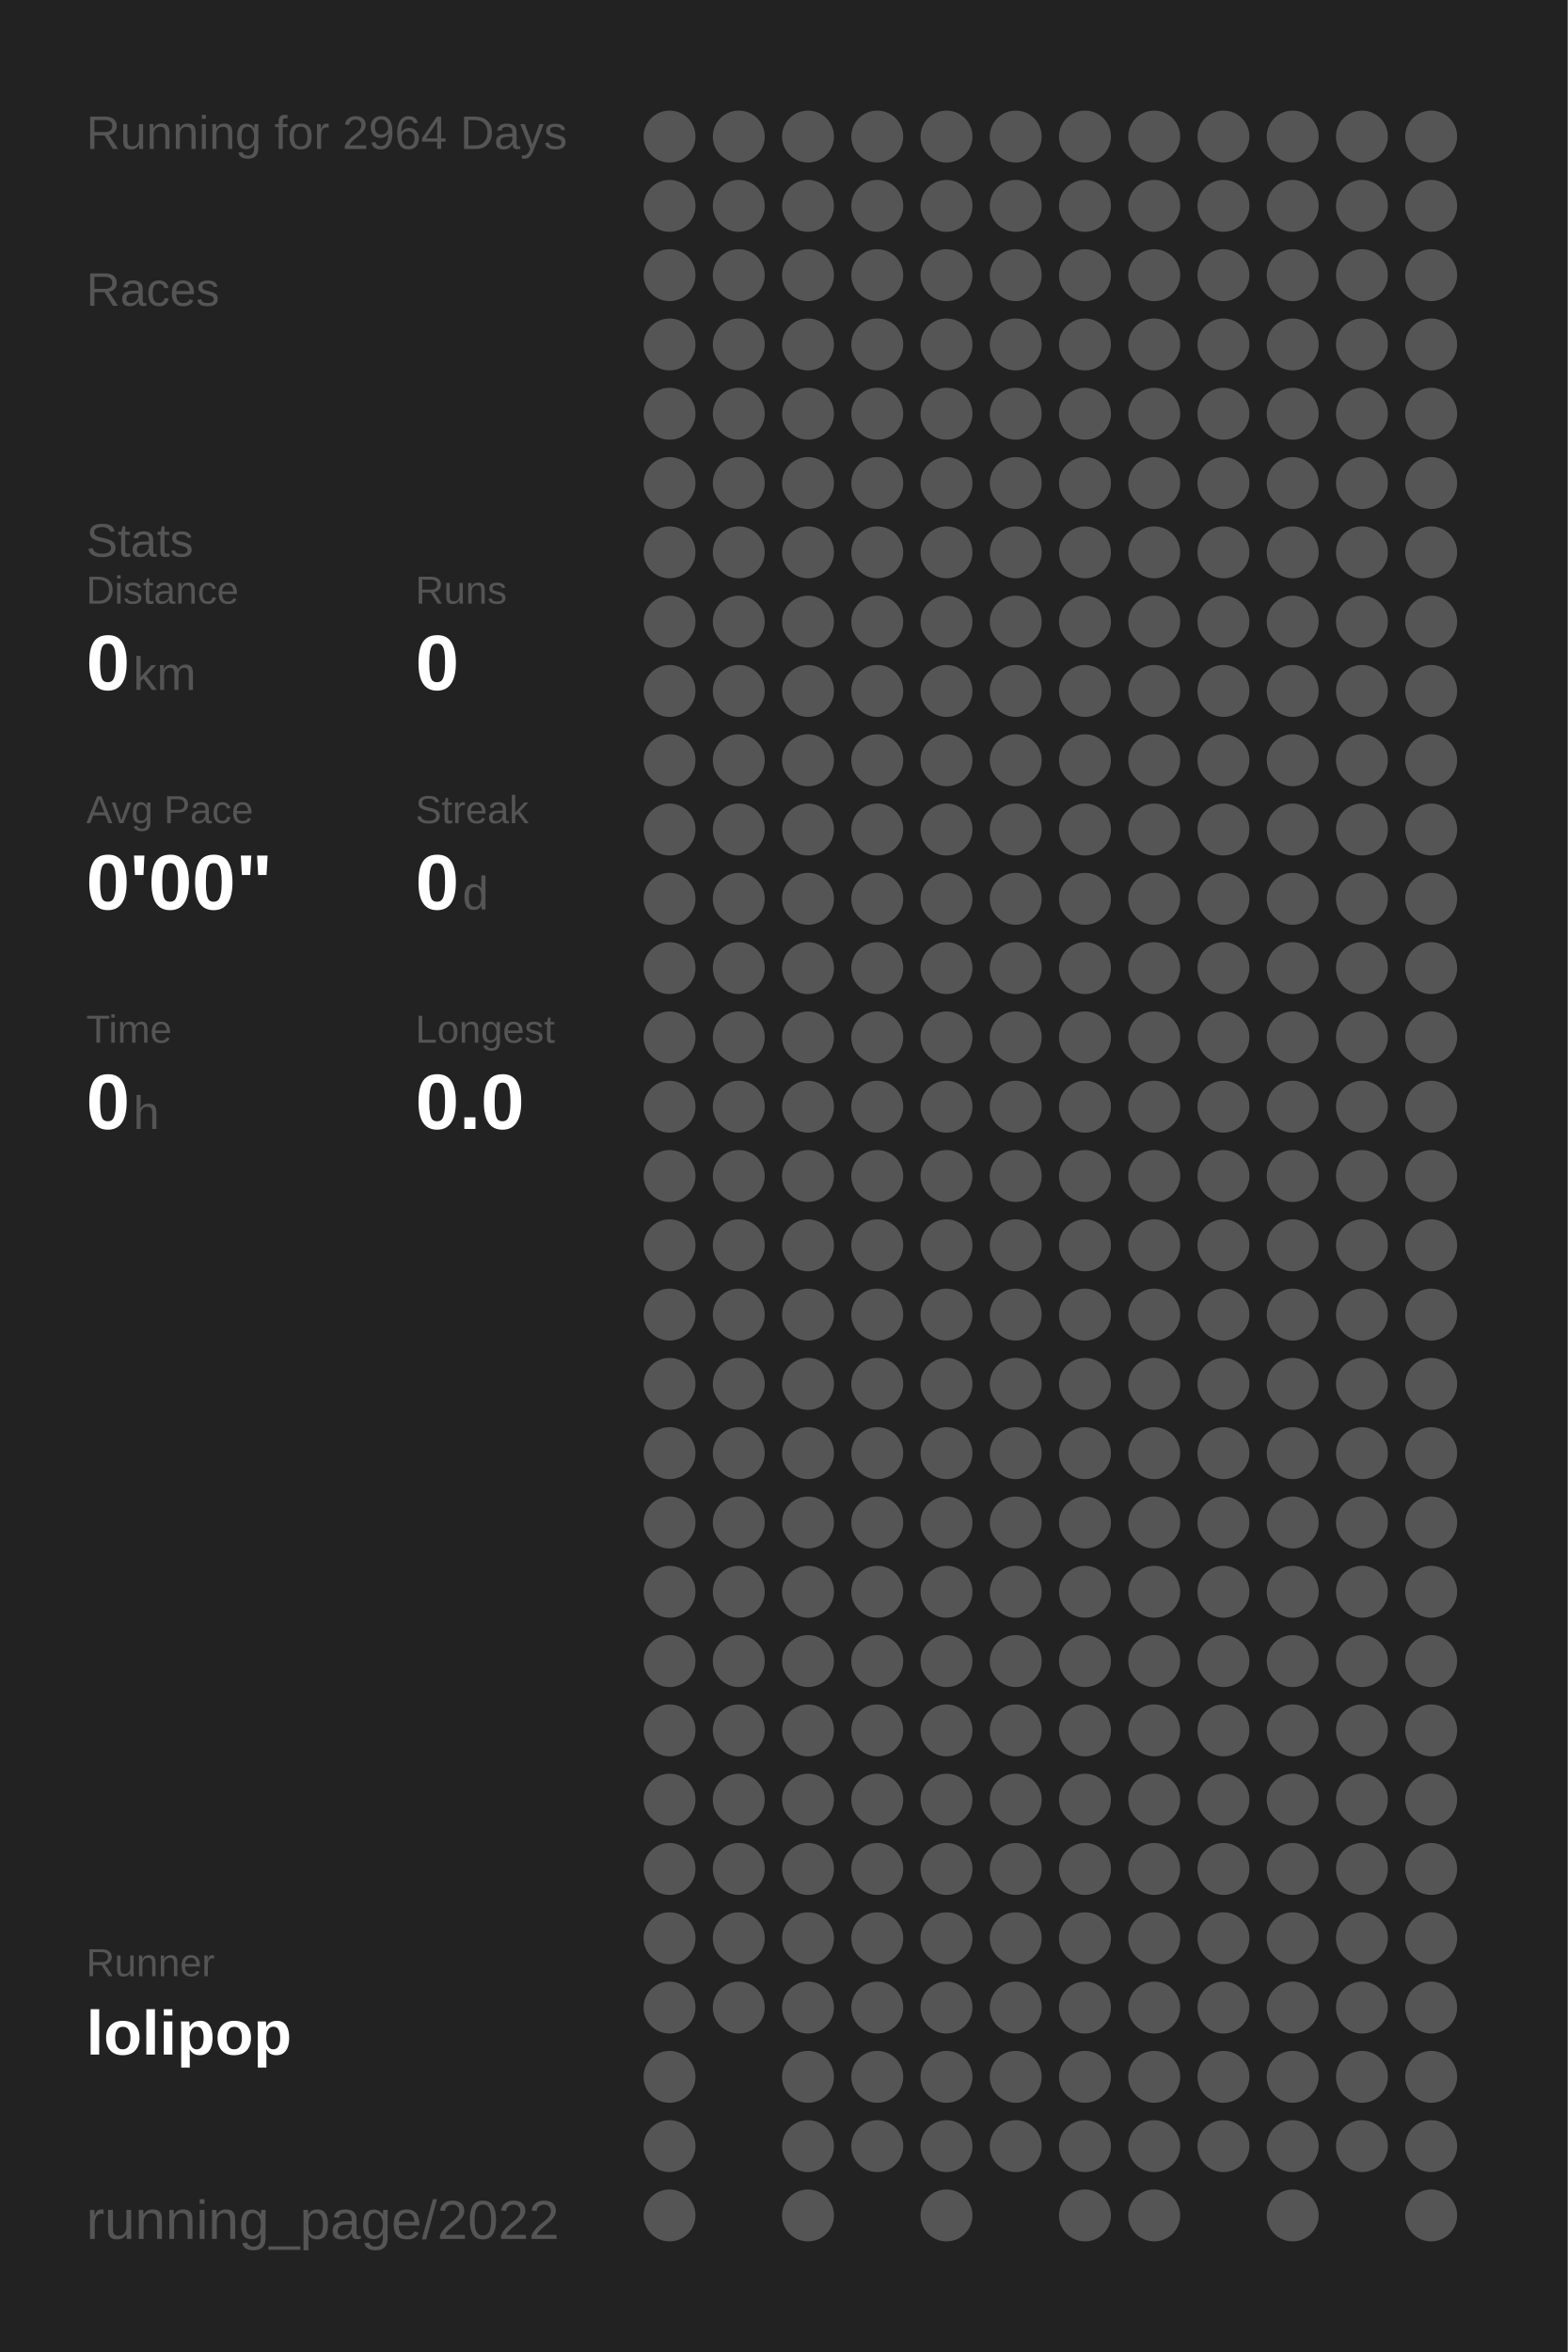
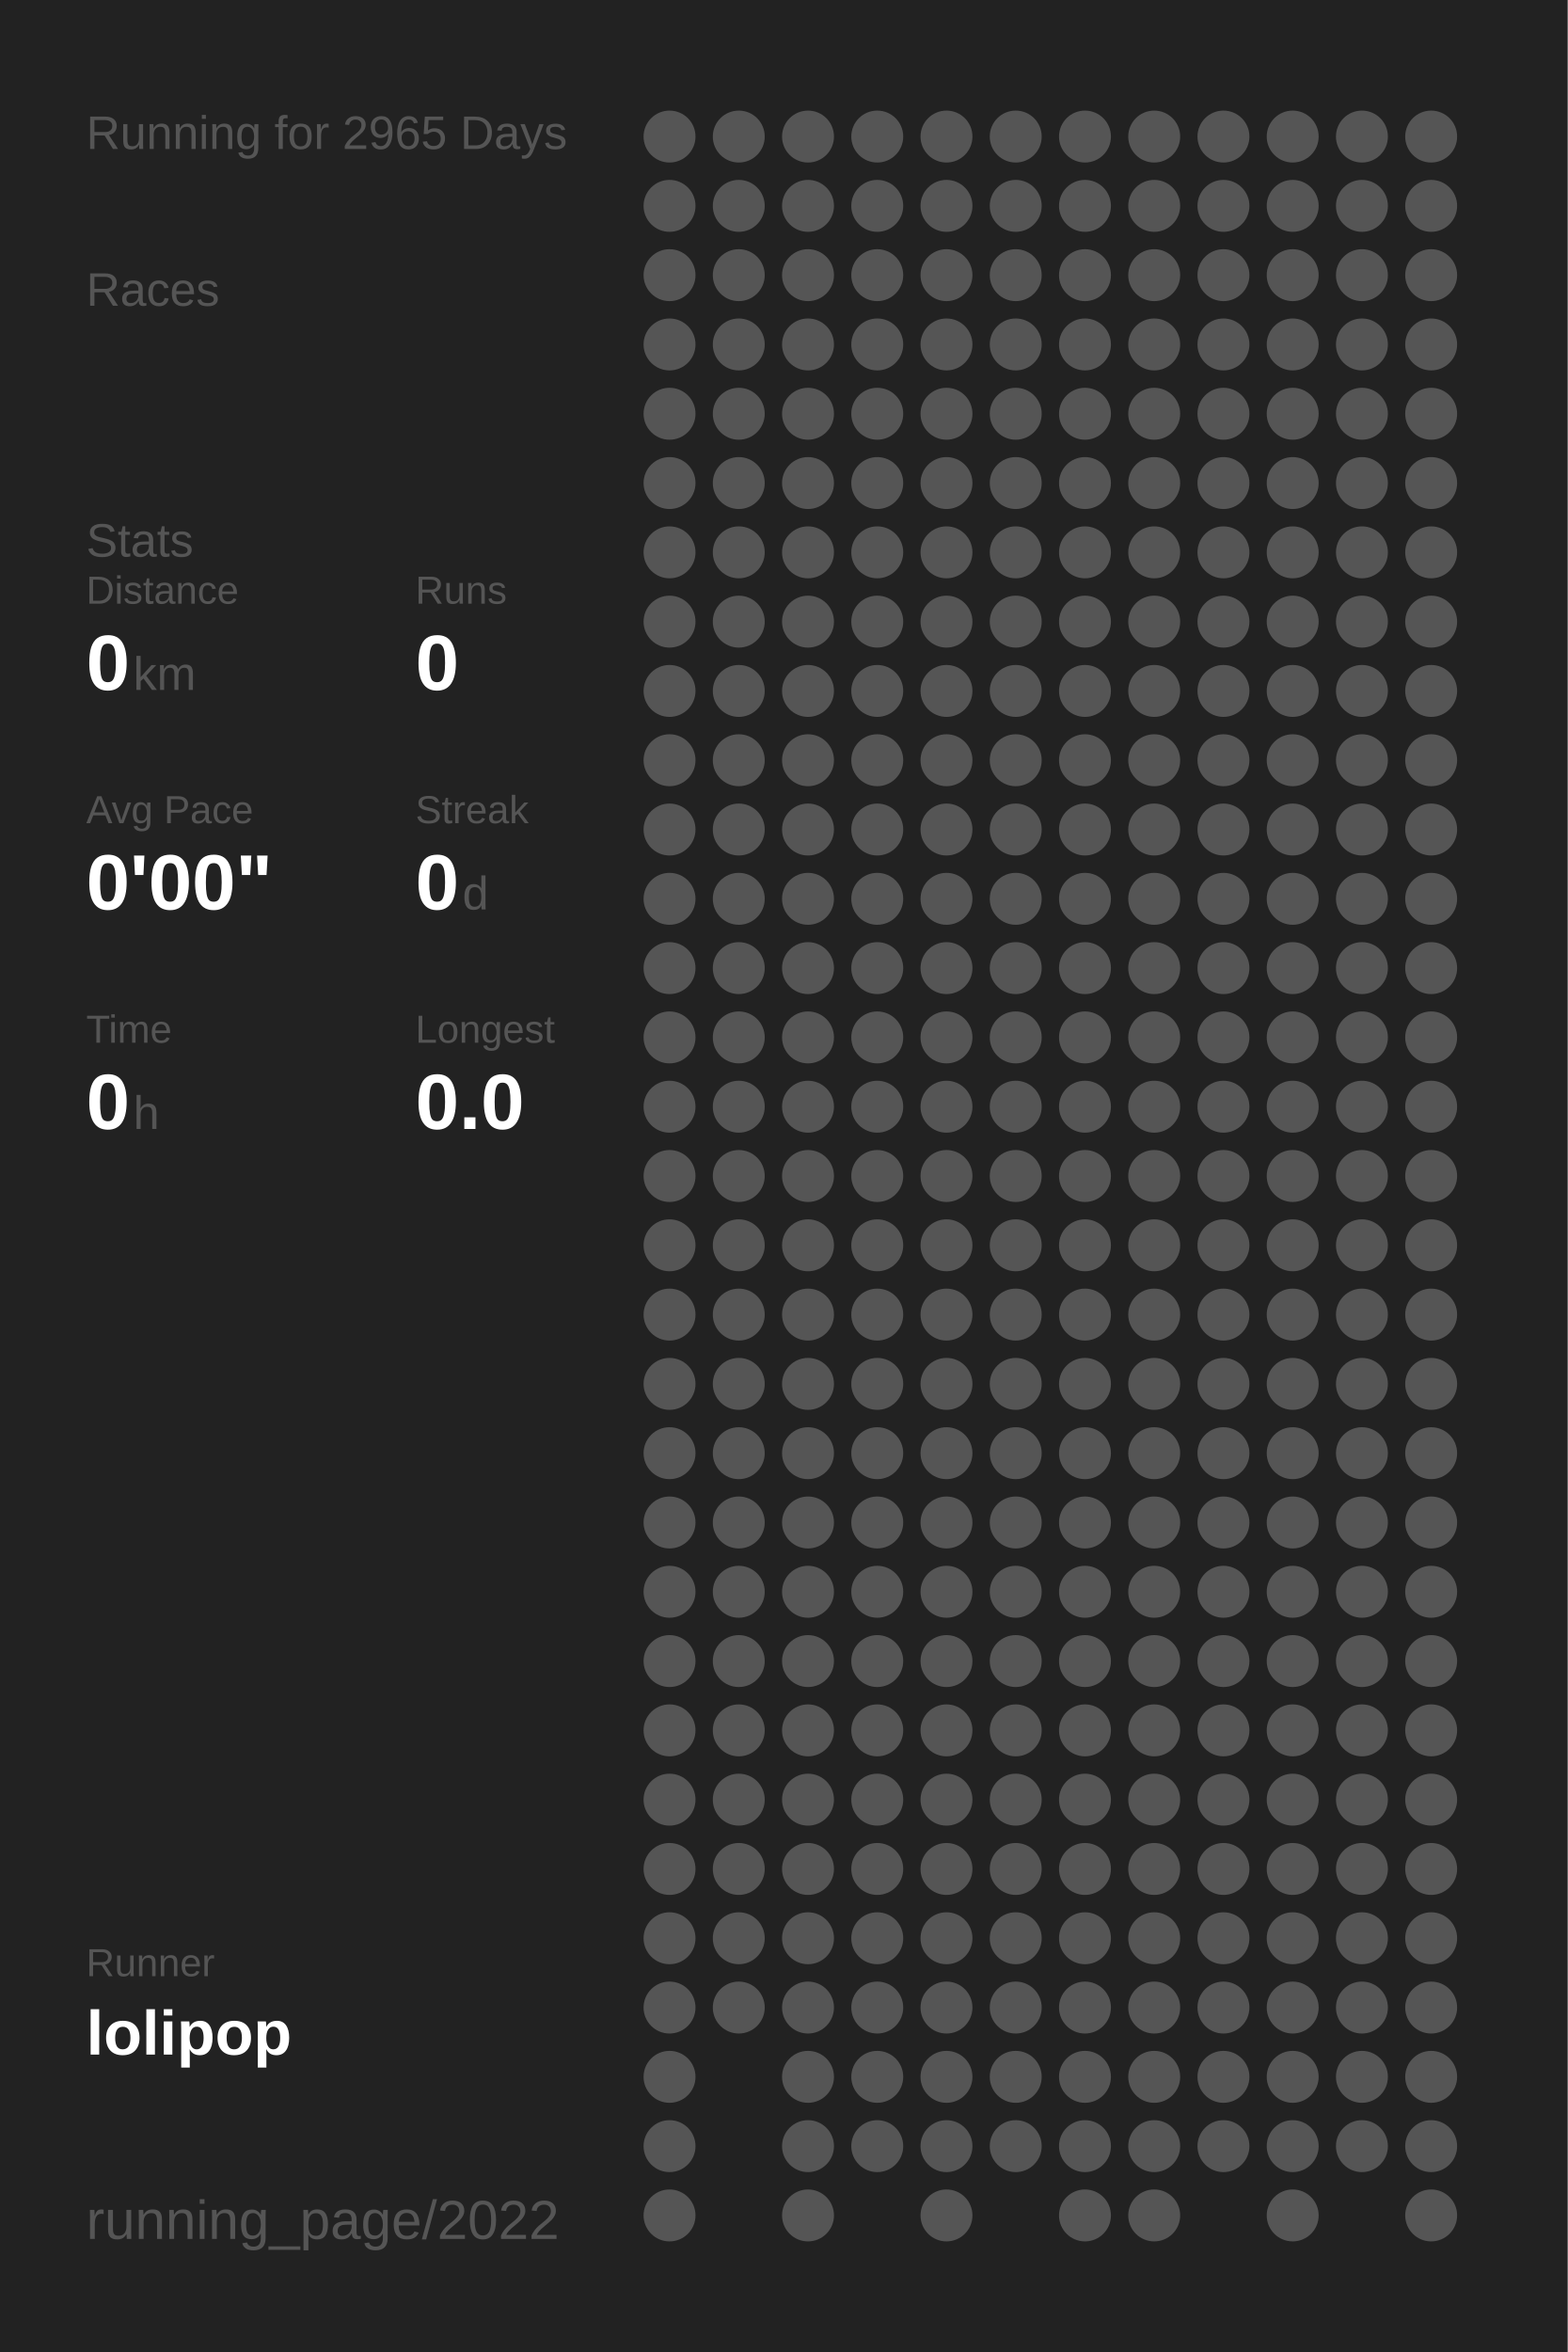
<svg xmlns="http://www.w3.org/2000/svg" baseProfile="full" height="300mm" version="1.1" viewBox="0,0,200,300" width="200mm">
  <defs />
  <rect fill="#222222" height="300" width="200" x="0" y="0" />
-   <text fill="#555555" style="font-size:6px; font-family:Arial;" x="11" y="19">Running for 2964 Days</text>
+   <text fill="#555555" style="font-size:6px; font-family:Arial;" x="11" y="19">Running for 2965 Days</text>
  <text fill="#555555" style="font-size:6px; font-family:Arial;" x="11" y="39">Races</text>
  <text fill="#555555" style="font-size:6px; font-family:Arial;" x="11" y="71">Stats</text>
  <text fill="#555555" style="font-size:5px; font-family:Arial;" x="11" y="77">Distance</text>
  <text fill="#FFFFFF" style="font-size:10px; font-family:Arial; font-weight:bold;" x="11" y="88">0</text>
  <text fill="#555555" style="font-size:6px; font-family:Arial;" x="17" y="88">km</text>
  <text fill="#555555" style="font-size:5px; font-family:Arial;" x="53" y="77">Runs</text>
  <text fill="#FFFFFF" style="font-size:10px; font-family:Arial; font-weight:bold;" x="53" y="88">0</text>
  <text fill="#555555" style="font-size:5px; font-family:Arial;" x="11" y="105">Avg Pace</text>
  <text fill="#FFFFFF" style="font-size:10px; font-family:Arial; font-weight:bold;" x="11" y="116">0'00"</text>
  <text fill="#555555" style="font-size:5px; font-family:Arial;" x="53" y="105">Streak</text>
  <text fill="#FFFFFF" style="font-size:10px; font-family:Arial; font-weight:bold;" x="53" y="116">0</text>
  <text fill="#555555" style="font-size:6px; font-family:Arial;" x="59" y="116">d</text>
  <text fill="#555555" style="font-size:5px; font-family:Arial;" x="11" y="133">Time</text>
  <text fill="#FFFFFF" style="font-size:10px; font-family:Arial; font-weight:bold;" x="11" y="144">0</text>
  <text fill="#555555" style="font-size:6px; font-family:Arial;" x="17" y="144">h</text>
  <text fill="#555555" style="font-size:5px; font-family:Arial;" x="53" y="133">Longest</text>
  <text fill="#FFFFFF" style="font-size:10px; font-family:Arial; font-weight:bold;" x="53" y="144">0.0</text>
  <text fill="#555555" style="font-size:5px; font-family:Arial;" x="11" y="252.065">Runner</text>
  <text fill="#FFFFFF" style="font-size:8px; font-family:Arial; font-weight:bold;" x="11" y="262.065">lolipop</text>
  <text fill="#555555" style="font-size:7px; font-family:Arial;" x="11" y="285.581">running_page/2022</text>
  <circle cx="85.417" cy="17.419" fill="#555555" r="3.312" />
  <circle cx="85.417" cy="26.258" fill="#555555" r="3.312" />
  <circle cx="85.417" cy="35.097" fill="#555555" r="3.312" />
  <circle cx="85.417" cy="43.935" fill="#555555" r="3.312" />
  <circle cx="85.417" cy="52.774" fill="#555555" r="3.312" />
  <circle cx="85.417" cy="61.613" fill="#555555" r="3.312" />
  <circle cx="85.417" cy="70.452" fill="#555555" r="3.312" />
  <circle cx="85.417" cy="79.29" fill="#555555" r="3.312" />
  <circle cx="85.417" cy="88.129" fill="#555555" r="3.312" />
  <circle cx="85.417" cy="96.968" fill="#555555" r="3.312" />
  <circle cx="85.417" cy="105.806" fill="#555555" r="3.312" />
  <circle cx="85.417" cy="114.645" fill="#555555" r="3.312" />
  <circle cx="85.417" cy="123.484" fill="#555555" r="3.312" />
  <circle cx="85.417" cy="132.323" fill="#555555" r="3.312" />
  <circle cx="85.417" cy="141.161" fill="#555555" r="3.312" />
  <circle cx="85.417" cy="150" fill="#555555" r="3.312" />
  <circle cx="85.417" cy="158.839" fill="#555555" r="3.312" />
  <circle cx="85.417" cy="167.677" fill="#555555" r="3.312" />
  <circle cx="85.417" cy="176.516" fill="#555555" r="3.312" />
  <circle cx="85.417" cy="185.355" fill="#555555" r="3.312" />
  <circle cx="85.417" cy="194.194" fill="#555555" r="3.312" />
  <circle cx="85.417" cy="203.032" fill="#555555" r="3.312" />
  <circle cx="85.417" cy="211.871" fill="#555555" r="3.312" />
  <circle cx="85.417" cy="220.71" fill="#555555" r="3.312" />
  <circle cx="85.417" cy="229.548" fill="#555555" r="3.312" />
  <circle cx="85.417" cy="238.387" fill="#555555" r="3.312" />
  <circle cx="85.417" cy="247.226" fill="#555555" r="3.312" />
  <circle cx="85.417" cy="256.065" fill="#555555" r="3.312" />
  <circle cx="85.417" cy="264.903" fill="#555555" r="3.312" />
  <circle cx="85.417" cy="273.742" fill="#555555" r="3.312" />
  <circle cx="85.417" cy="282.581" fill="#555555" r="3.312" />
  <circle cx="94.25" cy="17.419" fill="#555555" r="3.312" />
  <circle cx="94.25" cy="26.258" fill="#555555" r="3.312" />
  <circle cx="94.25" cy="35.097" fill="#555555" r="3.312" />
  <circle cx="94.25" cy="43.935" fill="#555555" r="3.312" />
  <circle cx="94.25" cy="52.774" fill="#555555" r="3.312" />
  <circle cx="94.25" cy="61.613" fill="#555555" r="3.312" />
  <circle cx="94.25" cy="70.452" fill="#555555" r="3.312" />
  <circle cx="94.25" cy="79.29" fill="#555555" r="3.312" />
  <circle cx="94.25" cy="88.129" fill="#555555" r="3.312" />
  <circle cx="94.25" cy="96.968" fill="#555555" r="3.312" />
  <circle cx="94.25" cy="105.806" fill="#555555" r="3.312" />
  <circle cx="94.25" cy="114.645" fill="#555555" r="3.312" />
  <circle cx="94.25" cy="123.484" fill="#555555" r="3.312" />
  <circle cx="94.25" cy="132.323" fill="#555555" r="3.312" />
  <circle cx="94.25" cy="141.161" fill="#555555" r="3.312" />
  <circle cx="94.25" cy="150" fill="#555555" r="3.312" />
  <circle cx="94.25" cy="158.839" fill="#555555" r="3.312" />
  <circle cx="94.25" cy="167.677" fill="#555555" r="3.312" />
  <circle cx="94.25" cy="176.516" fill="#555555" r="3.312" />
  <circle cx="94.25" cy="185.355" fill="#555555" r="3.312" />
  <circle cx="94.25" cy="194.194" fill="#555555" r="3.312" />
  <circle cx="94.25" cy="203.032" fill="#555555" r="3.312" />
  <circle cx="94.25" cy="211.871" fill="#555555" r="3.312" />
  <circle cx="94.25" cy="220.71" fill="#555555" r="3.312" />
  <circle cx="94.25" cy="229.548" fill="#555555" r="3.312" />
  <circle cx="94.25" cy="238.387" fill="#555555" r="3.312" />
  <circle cx="94.25" cy="247.226" fill="#555555" r="3.312" />
  <circle cx="94.25" cy="256.065" fill="#555555" r="3.312" />
  <circle cx="103.083" cy="17.419" fill="#555555" r="3.312" />
  <circle cx="103.083" cy="26.258" fill="#555555" r="3.312" />
  <circle cx="103.083" cy="35.097" fill="#555555" r="3.312" />
  <circle cx="103.083" cy="43.935" fill="#555555" r="3.312" />
  <circle cx="103.083" cy="52.774" fill="#555555" r="3.312" />
  <circle cx="103.083" cy="61.613" fill="#555555" r="3.312" />
  <circle cx="103.083" cy="70.452" fill="#555555" r="3.312" />
  <circle cx="103.083" cy="79.29" fill="#555555" r="3.312" />
  <circle cx="103.083" cy="88.129" fill="#555555" r="3.312" />
  <circle cx="103.083" cy="96.968" fill="#555555" r="3.312" />
  <circle cx="103.083" cy="105.806" fill="#555555" r="3.312" />
  <circle cx="103.083" cy="114.645" fill="#555555" r="3.312" />
  <circle cx="103.083" cy="123.484" fill="#555555" r="3.312" />
  <circle cx="103.083" cy="132.323" fill="#555555" r="3.312" />
  <circle cx="103.083" cy="141.161" fill="#555555" r="3.312" />
  <circle cx="103.083" cy="150" fill="#555555" r="3.312" />
  <circle cx="103.083" cy="158.839" fill="#555555" r="3.312" />
  <circle cx="103.083" cy="167.677" fill="#555555" r="3.312" />
  <circle cx="103.083" cy="176.516" fill="#555555" r="3.312" />
  <circle cx="103.083" cy="185.355" fill="#555555" r="3.312" />
  <circle cx="103.083" cy="194.194" fill="#555555" r="3.312" />
  <circle cx="103.083" cy="203.032" fill="#555555" r="3.312" />
  <circle cx="103.083" cy="211.871" fill="#555555" r="3.312" />
  <circle cx="103.083" cy="220.71" fill="#555555" r="3.312" />
  <circle cx="103.083" cy="229.548" fill="#555555" r="3.312" />
  <circle cx="103.083" cy="238.387" fill="#555555" r="3.312" />
  <circle cx="103.083" cy="247.226" fill="#555555" r="3.312" />
  <circle cx="103.083" cy="256.065" fill="#555555" r="3.312" />
  <circle cx="103.083" cy="264.903" fill="#555555" r="3.312" />
  <circle cx="103.083" cy="273.742" fill="#555555" r="3.312" />
  <circle cx="103.083" cy="282.581" fill="#555555" r="3.312" />
  <circle cx="111.917" cy="17.419" fill="#555555" r="3.312" />
  <circle cx="111.917" cy="26.258" fill="#555555" r="3.312" />
  <circle cx="111.917" cy="35.097" fill="#555555" r="3.312" />
  <circle cx="111.917" cy="43.935" fill="#555555" r="3.312" />
  <circle cx="111.917" cy="52.774" fill="#555555" r="3.312" />
  <circle cx="111.917" cy="61.613" fill="#555555" r="3.312" />
  <circle cx="111.917" cy="70.452" fill="#555555" r="3.312" />
  <circle cx="111.917" cy="79.29" fill="#555555" r="3.312" />
  <circle cx="111.917" cy="88.129" fill="#555555" r="3.312" />
  <circle cx="111.917" cy="96.968" fill="#555555" r="3.312" />
  <circle cx="111.917" cy="105.806" fill="#555555" r="3.312" />
  <circle cx="111.917" cy="114.645" fill="#555555" r="3.312" />
  <circle cx="111.917" cy="123.484" fill="#555555" r="3.312" />
  <circle cx="111.917" cy="132.323" fill="#555555" r="3.312" />
  <circle cx="111.917" cy="141.161" fill="#555555" r="3.312" />
  <circle cx="111.917" cy="150" fill="#555555" r="3.312" />
  <circle cx="111.917" cy="158.839" fill="#555555" r="3.312" />
  <circle cx="111.917" cy="167.677" fill="#555555" r="3.312" />
  <circle cx="111.917" cy="176.516" fill="#555555" r="3.312" />
  <circle cx="111.917" cy="185.355" fill="#555555" r="3.312" />
  <circle cx="111.917" cy="194.194" fill="#555555" r="3.312" />
  <circle cx="111.917" cy="203.032" fill="#555555" r="3.312" />
  <circle cx="111.917" cy="211.871" fill="#555555" r="3.312" />
  <circle cx="111.917" cy="220.71" fill="#555555" r="3.312" />
  <circle cx="111.917" cy="229.548" fill="#555555" r="3.312" />
  <circle cx="111.917" cy="238.387" fill="#555555" r="3.312" />
  <circle cx="111.917" cy="247.226" fill="#555555" r="3.312" />
  <circle cx="111.917" cy="256.065" fill="#555555" r="3.312" />
  <circle cx="111.917" cy="264.903" fill="#555555" r="3.312" />
  <circle cx="111.917" cy="273.742" fill="#555555" r="3.312" />
  <circle cx="120.75" cy="17.419" fill="#555555" r="3.312" />
  <circle cx="120.75" cy="26.258" fill="#555555" r="3.312" />
  <circle cx="120.75" cy="35.097" fill="#555555" r="3.312" />
  <circle cx="120.75" cy="43.935" fill="#555555" r="3.312" />
  <circle cx="120.75" cy="52.774" fill="#555555" r="3.312" />
  <circle cx="120.75" cy="61.613" fill="#555555" r="3.312" />
  <circle cx="120.75" cy="70.452" fill="#555555" r="3.312" />
  <circle cx="120.75" cy="79.29" fill="#555555" r="3.312" />
  <circle cx="120.75" cy="88.129" fill="#555555" r="3.312" />
  <circle cx="120.75" cy="96.968" fill="#555555" r="3.312" />
  <circle cx="120.75" cy="105.806" fill="#555555" r="3.312" />
  <circle cx="120.75" cy="114.645" fill="#555555" r="3.312" />
  <circle cx="120.75" cy="123.484" fill="#555555" r="3.312" />
  <circle cx="120.75" cy="132.323" fill="#555555" r="3.312" />
  <circle cx="120.75" cy="141.161" fill="#555555" r="3.312" />
  <circle cx="120.75" cy="150" fill="#555555" r="3.312" />
  <circle cx="120.75" cy="158.839" fill="#555555" r="3.312" />
  <circle cx="120.75" cy="167.677" fill="#555555" r="3.312" />
  <circle cx="120.75" cy="176.516" fill="#555555" r="3.312" />
  <circle cx="120.75" cy="185.355" fill="#555555" r="3.312" />
  <circle cx="120.75" cy="194.194" fill="#555555" r="3.312" />
  <circle cx="120.75" cy="203.032" fill="#555555" r="3.312" />
  <circle cx="120.75" cy="211.871" fill="#555555" r="3.312" />
  <circle cx="120.75" cy="220.71" fill="#555555" r="3.312" />
  <circle cx="120.75" cy="229.548" fill="#555555" r="3.312" />
  <circle cx="120.75" cy="238.387" fill="#555555" r="3.312" />
  <circle cx="120.75" cy="247.226" fill="#555555" r="3.312" />
  <circle cx="120.75" cy="256.065" fill="#555555" r="3.312" />
  <circle cx="120.75" cy="264.903" fill="#555555" r="3.312" />
  <circle cx="120.75" cy="273.742" fill="#555555" r="3.312" />
  <circle cx="120.75" cy="282.581" fill="#555555" r="3.312" />
  <circle cx="129.583" cy="17.419" fill="#555555" r="3.312" />
  <circle cx="129.583" cy="26.258" fill="#555555" r="3.312" />
  <circle cx="129.583" cy="35.097" fill="#555555" r="3.312" />
  <circle cx="129.583" cy="43.935" fill="#555555" r="3.312" />
  <circle cx="129.583" cy="52.774" fill="#555555" r="3.312" />
  <circle cx="129.583" cy="61.613" fill="#555555" r="3.312" />
  <circle cx="129.583" cy="70.452" fill="#555555" r="3.312" />
  <circle cx="129.583" cy="79.29" fill="#555555" r="3.312" />
  <circle cx="129.583" cy="88.129" fill="#555555" r="3.312" />
  <circle cx="129.583" cy="96.968" fill="#555555" r="3.312" />
  <circle cx="129.583" cy="105.806" fill="#555555" r="3.312" />
  <circle cx="129.583" cy="114.645" fill="#555555" r="3.312" />
  <circle cx="129.583" cy="123.484" fill="#555555" r="3.312" />
  <circle cx="129.583" cy="132.323" fill="#555555" r="3.312" />
  <circle cx="129.583" cy="141.161" fill="#555555" r="3.312" />
  <circle cx="129.583" cy="150" fill="#555555" r="3.312" />
  <circle cx="129.583" cy="158.839" fill="#555555" r="3.312" />
  <circle cx="129.583" cy="167.677" fill="#555555" r="3.312" />
  <circle cx="129.583" cy="176.516" fill="#555555" r="3.312" />
  <circle cx="129.583" cy="185.355" fill="#555555" r="3.312" />
  <circle cx="129.583" cy="194.194" fill="#555555" r="3.312" />
  <circle cx="129.583" cy="203.032" fill="#555555" r="3.312" />
  <circle cx="129.583" cy="211.871" fill="#555555" r="3.312" />
  <circle cx="129.583" cy="220.71" fill="#555555" r="3.312" />
  <circle cx="129.583" cy="229.548" fill="#555555" r="3.312" />
  <circle cx="129.583" cy="238.387" fill="#555555" r="3.312" />
  <circle cx="129.583" cy="247.226" fill="#555555" r="3.312" />
  <circle cx="129.583" cy="256.065" fill="#555555" r="3.312" />
  <circle cx="129.583" cy="264.903" fill="#555555" r="3.312" />
  <circle cx="129.583" cy="273.742" fill="#555555" r="3.312" />
  <circle cx="138.417" cy="17.419" fill="#555555" r="3.312" />
  <circle cx="138.417" cy="26.258" fill="#555555" r="3.312" />
  <circle cx="138.417" cy="35.097" fill="#555555" r="3.312" />
  <circle cx="138.417" cy="43.935" fill="#555555" r="3.312" />
  <circle cx="138.417" cy="52.774" fill="#555555" r="3.312" />
  <circle cx="138.417" cy="61.613" fill="#555555" r="3.312" />
  <circle cx="138.417" cy="70.452" fill="#555555" r="3.312" />
  <circle cx="138.417" cy="79.29" fill="#555555" r="3.312" />
  <circle cx="138.417" cy="88.129" fill="#555555" r="3.312" />
  <circle cx="138.417" cy="96.968" fill="#555555" r="3.312" />
  <circle cx="138.417" cy="105.806" fill="#555555" r="3.312" />
  <circle cx="138.417" cy="114.645" fill="#555555" r="3.312" />
  <circle cx="138.417" cy="123.484" fill="#555555" r="3.312" />
  <circle cx="138.417" cy="132.323" fill="#555555" r="3.312" />
  <circle cx="138.417" cy="141.161" fill="#555555" r="3.312" />
  <circle cx="138.417" cy="150" fill="#555555" r="3.312" />
  <circle cx="138.417" cy="158.839" fill="#555555" r="3.312" />
  <circle cx="138.417" cy="167.677" fill="#555555" r="3.312" />
  <circle cx="138.417" cy="176.516" fill="#555555" r="3.312" />
  <circle cx="138.417" cy="185.355" fill="#555555" r="3.312" />
  <circle cx="138.417" cy="194.194" fill="#555555" r="3.312" />
  <circle cx="138.417" cy="203.032" fill="#555555" r="3.312" />
  <circle cx="138.417" cy="211.871" fill="#555555" r="3.312" />
  <circle cx="138.417" cy="220.71" fill="#555555" r="3.312" />
  <circle cx="138.417" cy="229.548" fill="#555555" r="3.312" />
  <circle cx="138.417" cy="238.387" fill="#555555" r="3.312" />
  <circle cx="138.417" cy="247.226" fill="#555555" r="3.312" />
  <circle cx="138.417" cy="256.065" fill="#555555" r="3.312" />
  <circle cx="138.417" cy="264.903" fill="#555555" r="3.312" />
  <circle cx="138.417" cy="273.742" fill="#555555" r="3.312" />
  <circle cx="138.417" cy="282.581" fill="#555555" r="3.312" />
  <circle cx="147.25" cy="17.419" fill="#555555" r="3.312" />
  <circle cx="147.25" cy="26.258" fill="#555555" r="3.312" />
  <circle cx="147.25" cy="35.097" fill="#555555" r="3.312" />
  <circle cx="147.25" cy="43.935" fill="#555555" r="3.312" />
  <circle cx="147.25" cy="52.774" fill="#555555" r="3.312" />
  <circle cx="147.25" cy="61.613" fill="#555555" r="3.312" />
  <circle cx="147.25" cy="70.452" fill="#555555" r="3.312" />
  <circle cx="147.25" cy="79.29" fill="#555555" r="3.312" />
  <circle cx="147.25" cy="88.129" fill="#555555" r="3.312" />
  <circle cx="147.25" cy="96.968" fill="#555555" r="3.312" />
  <circle cx="147.25" cy="105.806" fill="#555555" r="3.312" />
  <circle cx="147.25" cy="114.645" fill="#555555" r="3.312" />
  <circle cx="147.25" cy="123.484" fill="#555555" r="3.312" />
  <circle cx="147.25" cy="132.323" fill="#555555" r="3.312" />
  <circle cx="147.25" cy="141.161" fill="#555555" r="3.312" />
  <circle cx="147.25" cy="150" fill="#555555" r="3.312" />
  <circle cx="147.25" cy="158.839" fill="#555555" r="3.312" />
  <circle cx="147.25" cy="167.677" fill="#555555" r="3.312" />
  <circle cx="147.25" cy="176.516" fill="#555555" r="3.312" />
  <circle cx="147.25" cy="185.355" fill="#555555" r="3.312" />
  <circle cx="147.25" cy="194.194" fill="#555555" r="3.312" />
  <circle cx="147.25" cy="203.032" fill="#555555" r="3.312" />
  <circle cx="147.25" cy="211.871" fill="#555555" r="3.312" />
  <circle cx="147.25" cy="220.71" fill="#555555" r="3.312" />
  <circle cx="147.25" cy="229.548" fill="#555555" r="3.312" />
  <circle cx="147.25" cy="238.387" fill="#555555" r="3.312" />
  <circle cx="147.25" cy="247.226" fill="#555555" r="3.312" />
  <circle cx="147.25" cy="256.065" fill="#555555" r="3.312" />
  <circle cx="147.25" cy="264.903" fill="#555555" r="3.312" />
  <circle cx="147.25" cy="273.742" fill="#555555" r="3.312" />
  <circle cx="147.25" cy="282.581" fill="#555555" r="3.312" />
  <circle cx="156.083" cy="17.419" fill="#555555" r="3.312" />
  <circle cx="156.083" cy="26.258" fill="#555555" r="3.312" />
  <circle cx="156.083" cy="35.097" fill="#555555" r="3.312" />
  <circle cx="156.083" cy="43.935" fill="#555555" r="3.312" />
  <circle cx="156.083" cy="52.774" fill="#555555" r="3.312" />
  <circle cx="156.083" cy="61.613" fill="#555555" r="3.312" />
  <circle cx="156.083" cy="70.452" fill="#555555" r="3.312" />
  <circle cx="156.083" cy="79.29" fill="#555555" r="3.312" />
  <circle cx="156.083" cy="88.129" fill="#555555" r="3.312" />
  <circle cx="156.083" cy="96.968" fill="#555555" r="3.312" />
  <circle cx="156.083" cy="105.806" fill="#555555" r="3.312" />
  <circle cx="156.083" cy="114.645" fill="#555555" r="3.312" />
  <circle cx="156.083" cy="123.484" fill="#555555" r="3.312" />
  <circle cx="156.083" cy="132.323" fill="#555555" r="3.312" />
  <circle cx="156.083" cy="141.161" fill="#555555" r="3.312" />
  <circle cx="156.083" cy="150" fill="#555555" r="3.312" />
  <circle cx="156.083" cy="158.839" fill="#555555" r="3.312" />
  <circle cx="156.083" cy="167.677" fill="#555555" r="3.312" />
  <circle cx="156.083" cy="176.516" fill="#555555" r="3.312" />
  <circle cx="156.083" cy="185.355" fill="#555555" r="3.312" />
  <circle cx="156.083" cy="194.194" fill="#555555" r="3.312" />
  <circle cx="156.083" cy="203.032" fill="#555555" r="3.312" />
  <circle cx="156.083" cy="211.871" fill="#555555" r="3.312" />
  <circle cx="156.083" cy="220.71" fill="#555555" r="3.312" />
  <circle cx="156.083" cy="229.548" fill="#555555" r="3.312" />
  <circle cx="156.083" cy="238.387" fill="#555555" r="3.312" />
  <circle cx="156.083" cy="247.226" fill="#555555" r="3.312" />
  <circle cx="156.083" cy="256.065" fill="#555555" r="3.312" />
  <circle cx="156.083" cy="264.903" fill="#555555" r="3.312" />
  <circle cx="156.083" cy="273.742" fill="#555555" r="3.312" />
  <circle cx="164.917" cy="17.419" fill="#555555" r="3.312" />
  <circle cx="164.917" cy="26.258" fill="#555555" r="3.312" />
  <circle cx="164.917" cy="35.097" fill="#555555" r="3.312" />
  <circle cx="164.917" cy="43.935" fill="#555555" r="3.312" />
  <circle cx="164.917" cy="52.774" fill="#555555" r="3.312" />
  <circle cx="164.917" cy="61.613" fill="#555555" r="3.312" />
  <circle cx="164.917" cy="70.452" fill="#555555" r="3.312" />
  <circle cx="164.917" cy="79.29" fill="#555555" r="3.312" />
  <circle cx="164.917" cy="88.129" fill="#555555" r="3.312" />
  <circle cx="164.917" cy="96.968" fill="#555555" r="3.312" />
  <circle cx="164.917" cy="105.806" fill="#555555" r="3.312" />
  <circle cx="164.917" cy="114.645" fill="#555555" r="3.312" />
  <circle cx="164.917" cy="123.484" fill="#555555" r="3.312" />
  <circle cx="164.917" cy="132.323" fill="#555555" r="3.312" />
  <circle cx="164.917" cy="141.161" fill="#555555" r="3.312" />
  <circle cx="164.917" cy="150" fill="#555555" r="3.312" />
  <circle cx="164.917" cy="158.839" fill="#555555" r="3.312" />
  <circle cx="164.917" cy="167.677" fill="#555555" r="3.312" />
  <circle cx="164.917" cy="176.516" fill="#555555" r="3.312" />
  <circle cx="164.917" cy="185.355" fill="#555555" r="3.312" />
  <circle cx="164.917" cy="194.194" fill="#555555" r="3.312" />
  <circle cx="164.917" cy="203.032" fill="#555555" r="3.312" />
  <circle cx="164.917" cy="211.871" fill="#555555" r="3.312" />
  <circle cx="164.917" cy="220.71" fill="#555555" r="3.312" />
  <circle cx="164.917" cy="229.548" fill="#555555" r="3.312" />
  <circle cx="164.917" cy="238.387" fill="#555555" r="3.312" />
  <circle cx="164.917" cy="247.226" fill="#555555" r="3.312" />
  <circle cx="164.917" cy="256.065" fill="#555555" r="3.312" />
  <circle cx="164.917" cy="264.903" fill="#555555" r="3.312" />
  <circle cx="164.917" cy="273.742" fill="#555555" r="3.312" />
  <circle cx="164.917" cy="282.581" fill="#555555" r="3.312" />
  <circle cx="173.75" cy="17.419" fill="#555555" r="3.312" />
  <circle cx="173.75" cy="26.258" fill="#555555" r="3.312" />
  <circle cx="173.75" cy="35.097" fill="#555555" r="3.312" />
  <circle cx="173.75" cy="43.935" fill="#555555" r="3.312" />
  <circle cx="173.75" cy="52.774" fill="#555555" r="3.312" />
  <circle cx="173.75" cy="61.613" fill="#555555" r="3.312" />
  <circle cx="173.75" cy="70.452" fill="#555555" r="3.312" />
  <circle cx="173.75" cy="79.29" fill="#555555" r="3.312" />
  <circle cx="173.75" cy="88.129" fill="#555555" r="3.312" />
  <circle cx="173.75" cy="96.968" fill="#555555" r="3.312" />
  <circle cx="173.75" cy="105.806" fill="#555555" r="3.312" />
  <circle cx="173.75" cy="114.645" fill="#555555" r="3.312" />
  <circle cx="173.75" cy="123.484" fill="#555555" r="3.312" />
  <circle cx="173.75" cy="132.323" fill="#555555" r="3.312" />
  <circle cx="173.75" cy="141.161" fill="#555555" r="3.312" />
  <circle cx="173.75" cy="150" fill="#555555" r="3.312" />
  <circle cx="173.75" cy="158.839" fill="#555555" r="3.312" />
  <circle cx="173.75" cy="167.677" fill="#555555" r="3.312" />
  <circle cx="173.75" cy="176.516" fill="#555555" r="3.312" />
  <circle cx="173.75" cy="185.355" fill="#555555" r="3.312" />
  <circle cx="173.75" cy="194.194" fill="#555555" r="3.312" />
  <circle cx="173.75" cy="203.032" fill="#555555" r="3.312" />
  <circle cx="173.75" cy="211.871" fill="#555555" r="3.312" />
  <circle cx="173.75" cy="220.71" fill="#555555" r="3.312" />
  <circle cx="173.75" cy="229.548" fill="#555555" r="3.312" />
  <circle cx="173.75" cy="238.387" fill="#555555" r="3.312" />
  <circle cx="173.75" cy="247.226" fill="#555555" r="3.312" />
  <circle cx="173.75" cy="256.065" fill="#555555" r="3.312" />
  <circle cx="173.75" cy="264.903" fill="#555555" r="3.312" />
  <circle cx="173.75" cy="273.742" fill="#555555" r="3.312" />
  <circle cx="182.583" cy="17.419" fill="#555555" r="3.312" />
  <circle cx="182.583" cy="26.258" fill="#555555" r="3.312" />
  <circle cx="182.583" cy="35.097" fill="#555555" r="3.312" />
  <circle cx="182.583" cy="43.935" fill="#555555" r="3.312" />
  <circle cx="182.583" cy="52.774" fill="#555555" r="3.312" />
  <circle cx="182.583" cy="61.613" fill="#555555" r="3.312" />
  <circle cx="182.583" cy="70.452" fill="#555555" r="3.312" />
  <circle cx="182.583" cy="79.29" fill="#555555" r="3.312" />
  <circle cx="182.583" cy="88.129" fill="#555555" r="3.312" />
  <circle cx="182.583" cy="96.968" fill="#555555" r="3.312" />
  <circle cx="182.583" cy="105.806" fill="#555555" r="3.312" />
  <circle cx="182.583" cy="114.645" fill="#555555" r="3.312" />
  <circle cx="182.583" cy="123.484" fill="#555555" r="3.312" />
  <circle cx="182.583" cy="132.323" fill="#555555" r="3.312" />
  <circle cx="182.583" cy="141.161" fill="#555555" r="3.312" />
  <circle cx="182.583" cy="150" fill="#555555" r="3.312" />
  <circle cx="182.583" cy="158.839" fill="#555555" r="3.312" />
  <circle cx="182.583" cy="167.677" fill="#555555" r="3.312" />
  <circle cx="182.583" cy="176.516" fill="#555555" r="3.312" />
  <circle cx="182.583" cy="185.355" fill="#555555" r="3.312" />
  <circle cx="182.583" cy="194.194" fill="#555555" r="3.312" />
  <circle cx="182.583" cy="203.032" fill="#555555" r="3.312" />
  <circle cx="182.583" cy="211.871" fill="#555555" r="3.312" />
  <circle cx="182.583" cy="220.71" fill="#555555" r="3.312" />
  <circle cx="182.583" cy="229.548" fill="#555555" r="3.312" />
  <circle cx="182.583" cy="238.387" fill="#555555" r="3.312" />
  <circle cx="182.583" cy="247.226" fill="#555555" r="3.312" />
  <circle cx="182.583" cy="256.065" fill="#555555" r="3.312" />
  <circle cx="182.583" cy="264.903" fill="#555555" r="3.312" />
  <circle cx="182.583" cy="273.742" fill="#555555" r="3.312" />
  <circle cx="182.583" cy="282.581" fill="#555555" r="3.312" />
</svg>
